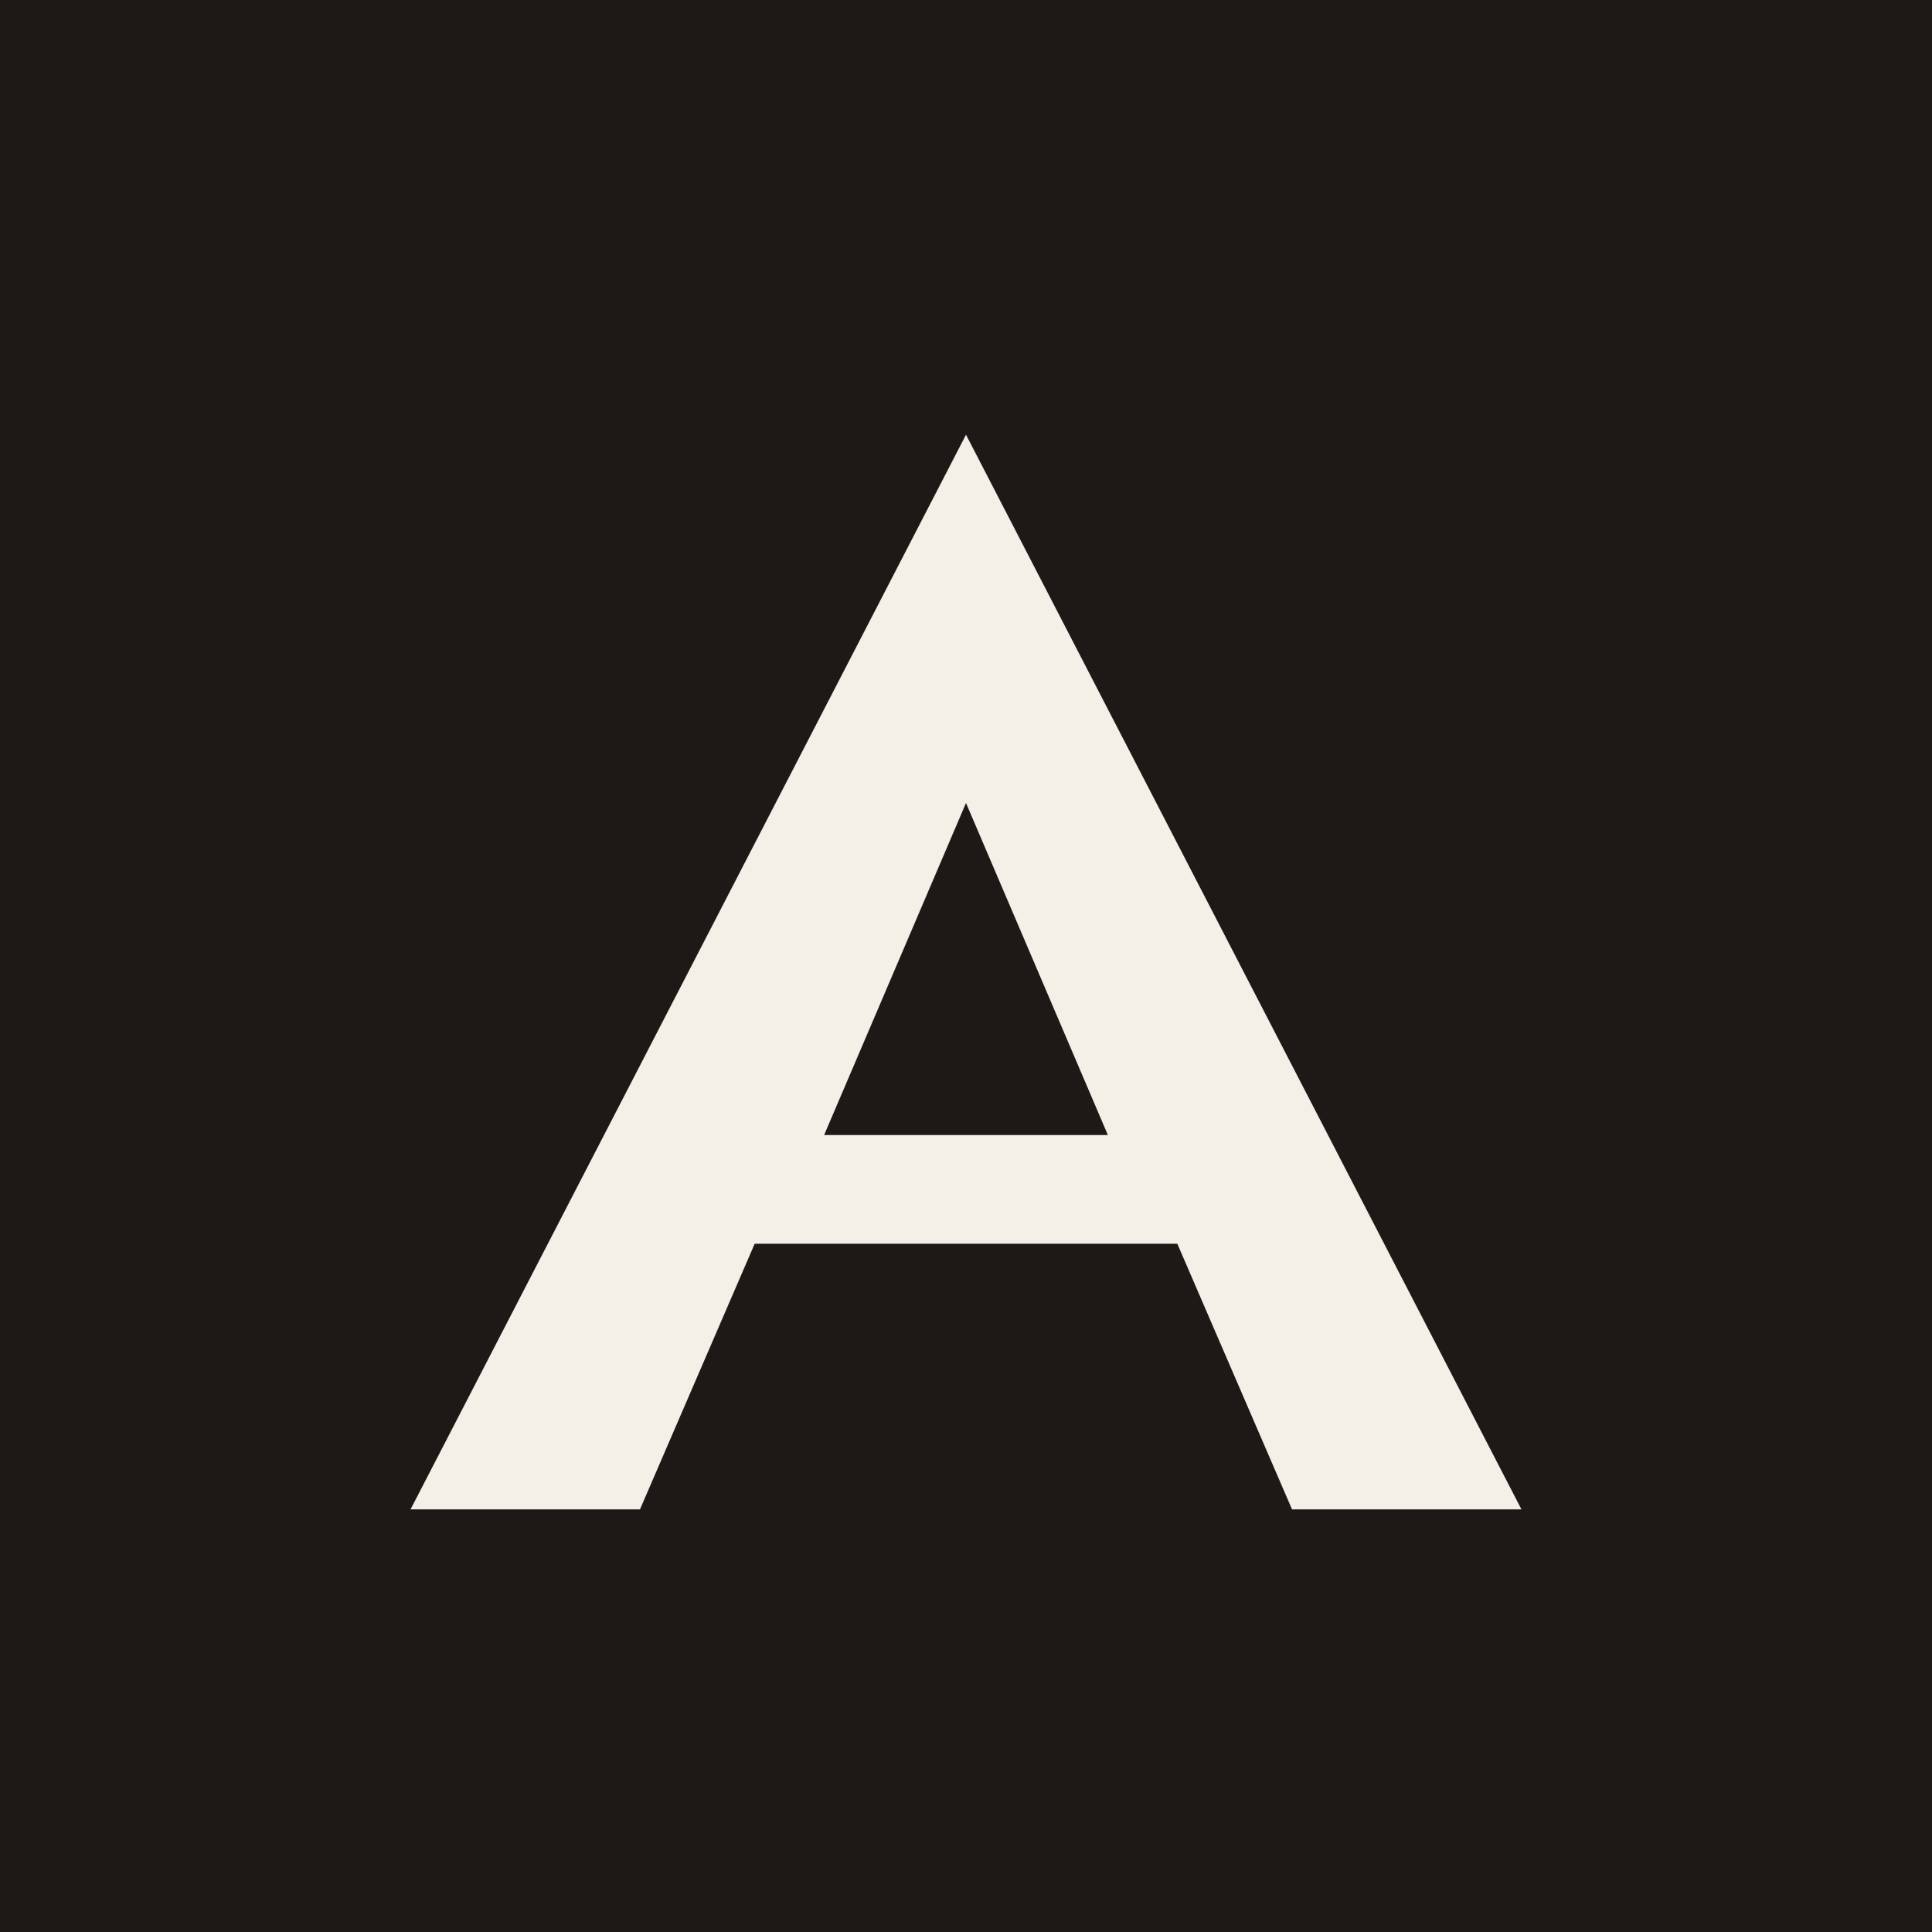
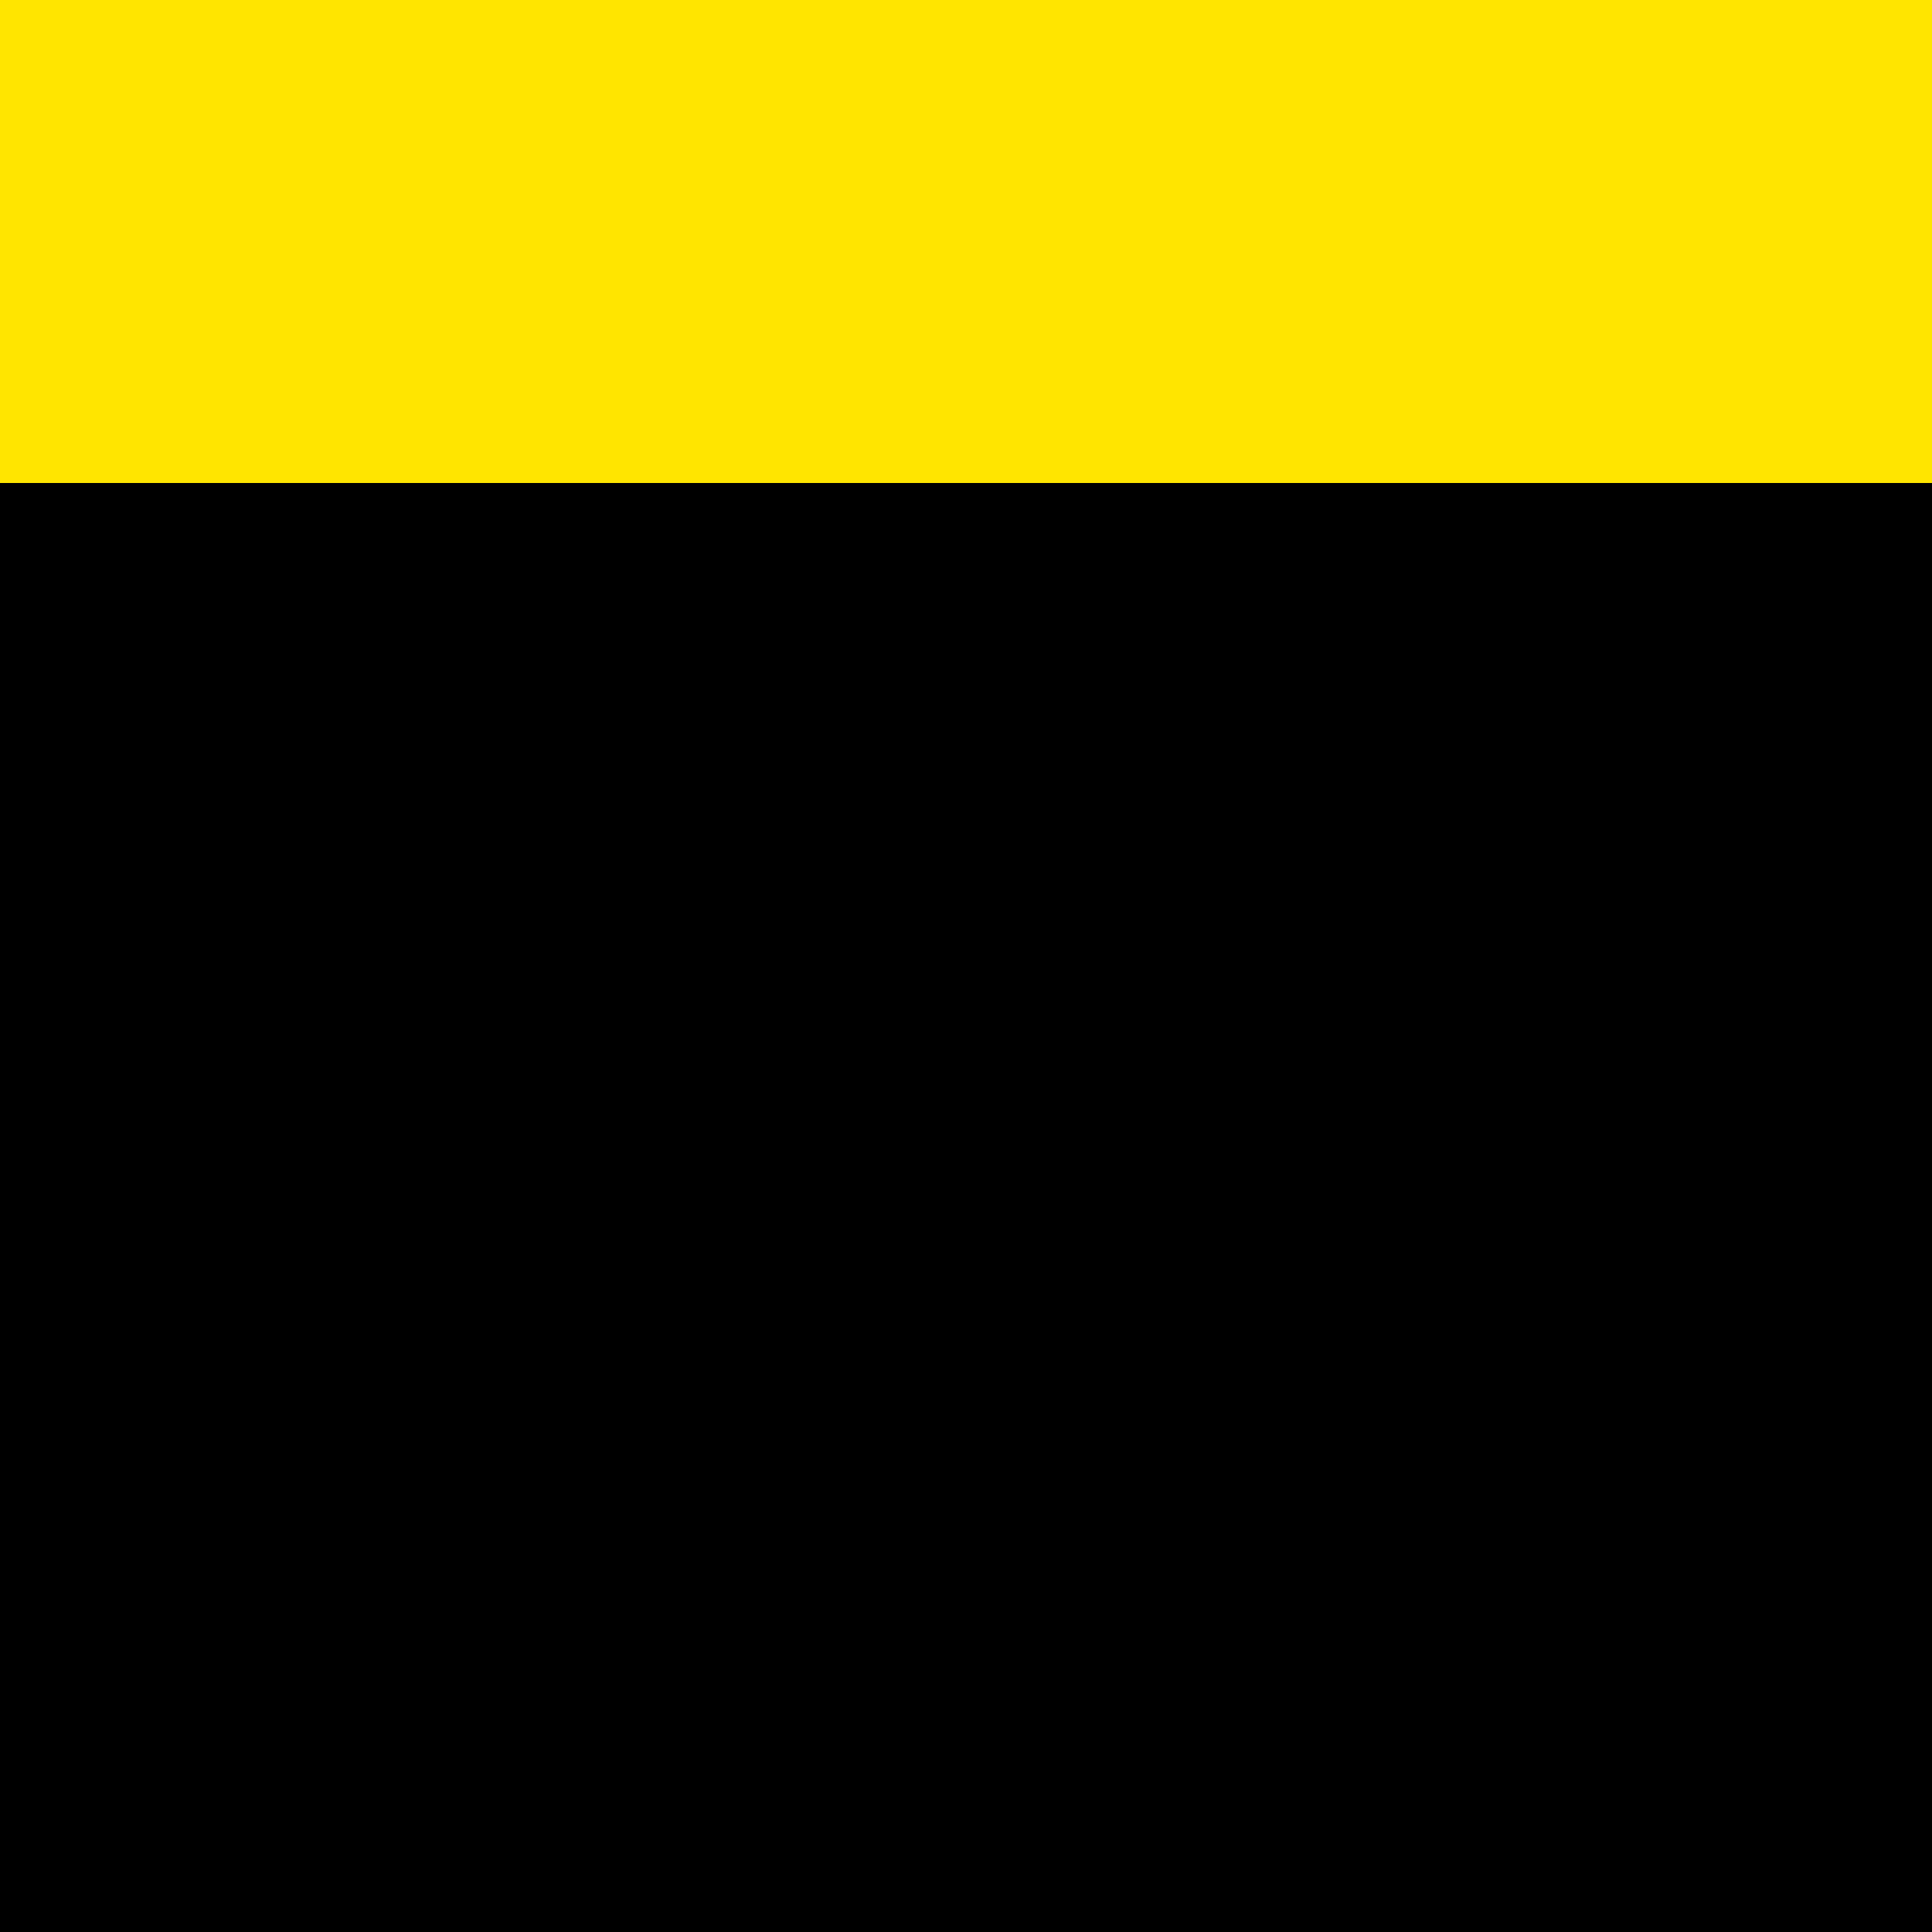
<svg xmlns="http://www.w3.org/2000/svg" viewBox="0 0 32 32">
-   <rect width="32" height="32" fill="#1c1916" />
-   <path d="M16 7.2 25.2 25H21.4L19.5 20.6H12.5L10.6 25H6.8L16 7.2Zm0 6.1-2.35 5.5h4.7L16 13.3Z" fill="#f3f0e8" />
+   <rect width="32" height="32" fill="#000000" />
+   <rect width="32" height="8" fill="#ffe500" />
</svg>
